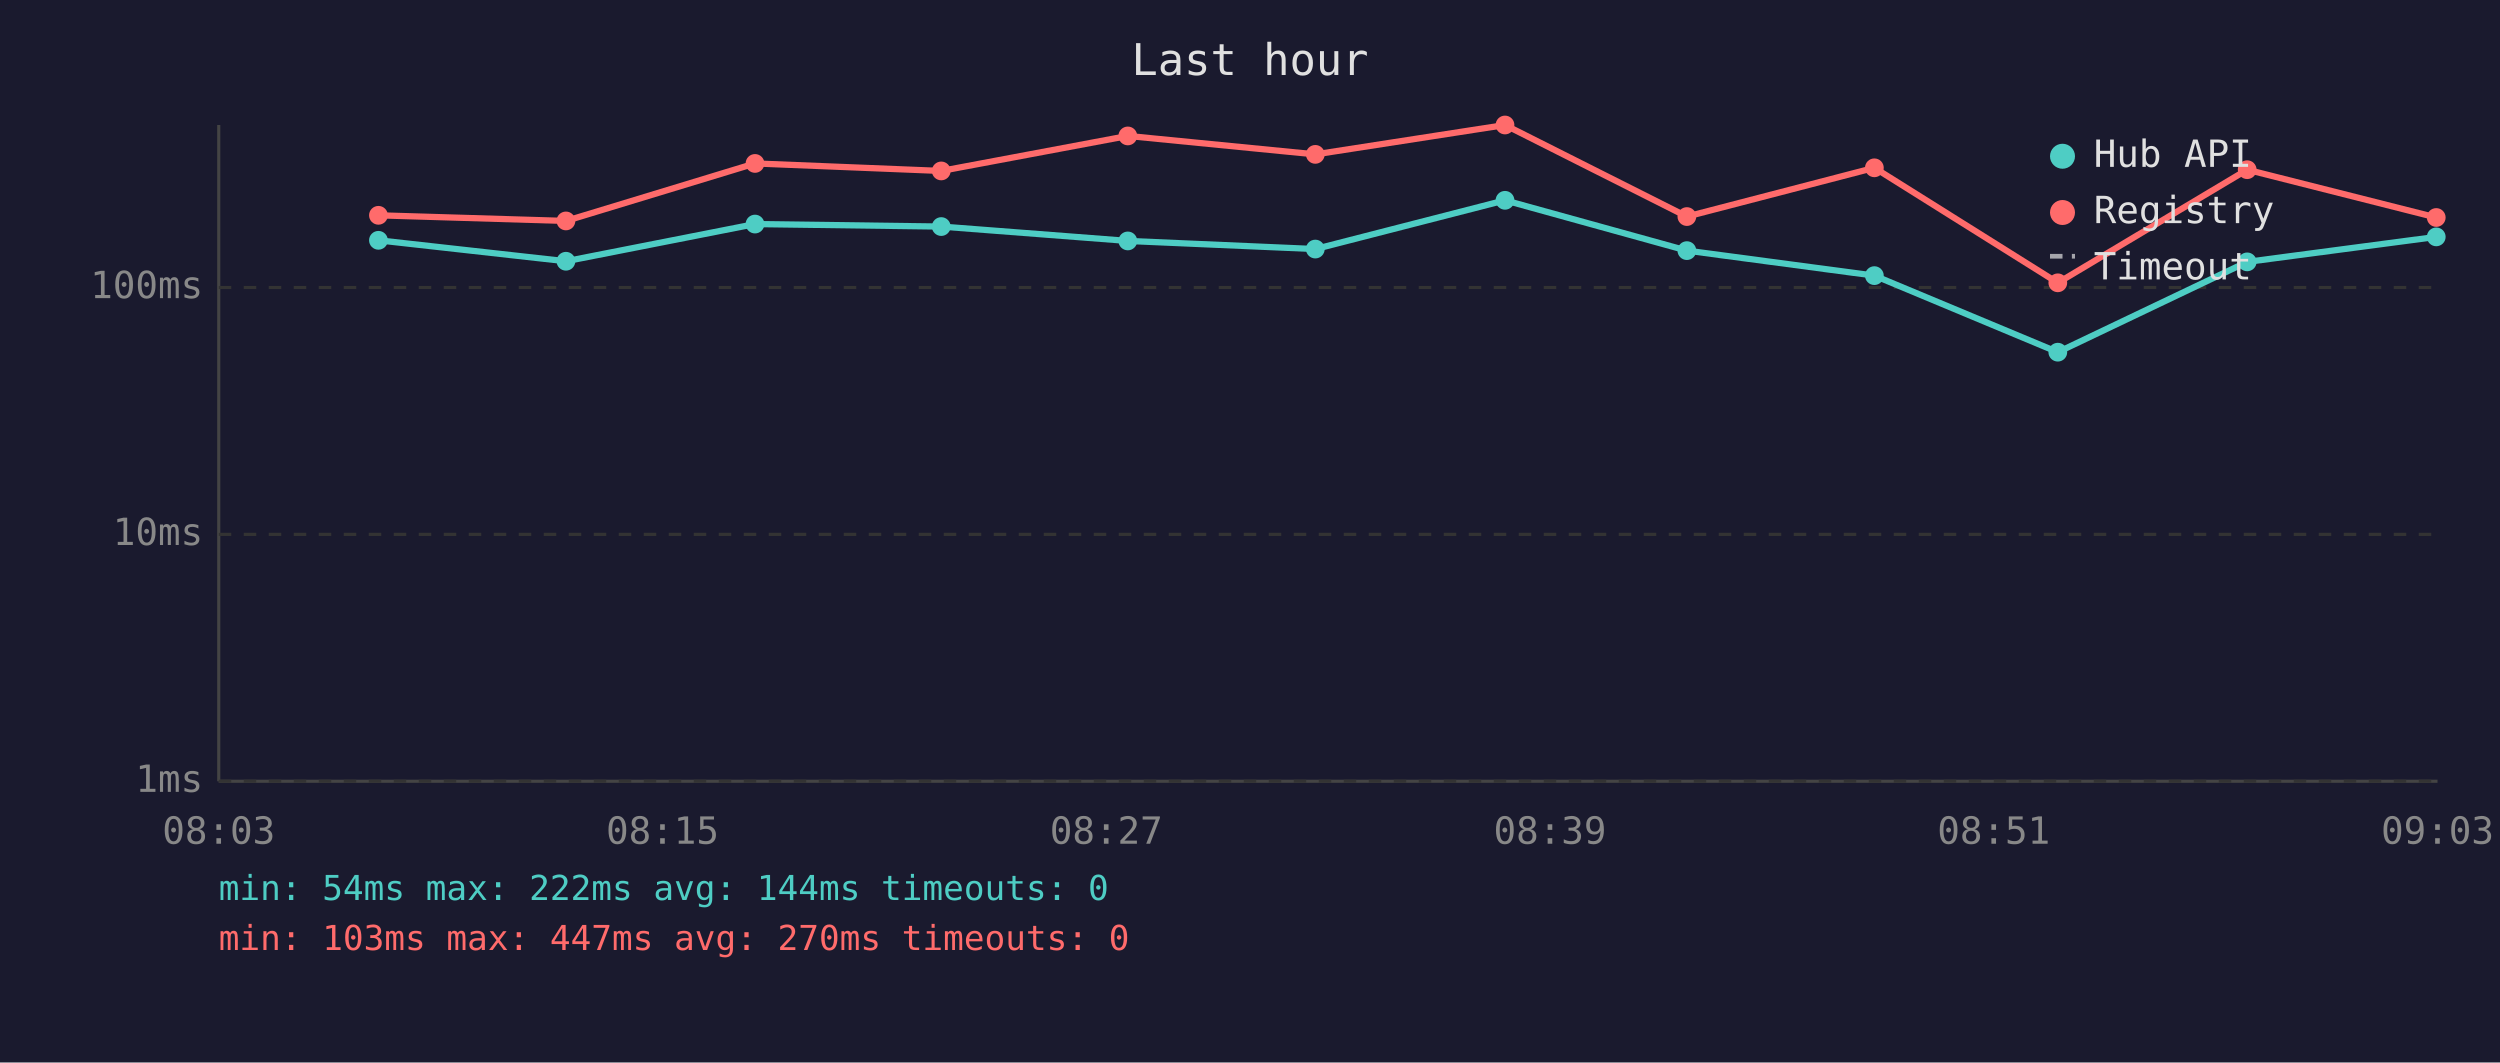
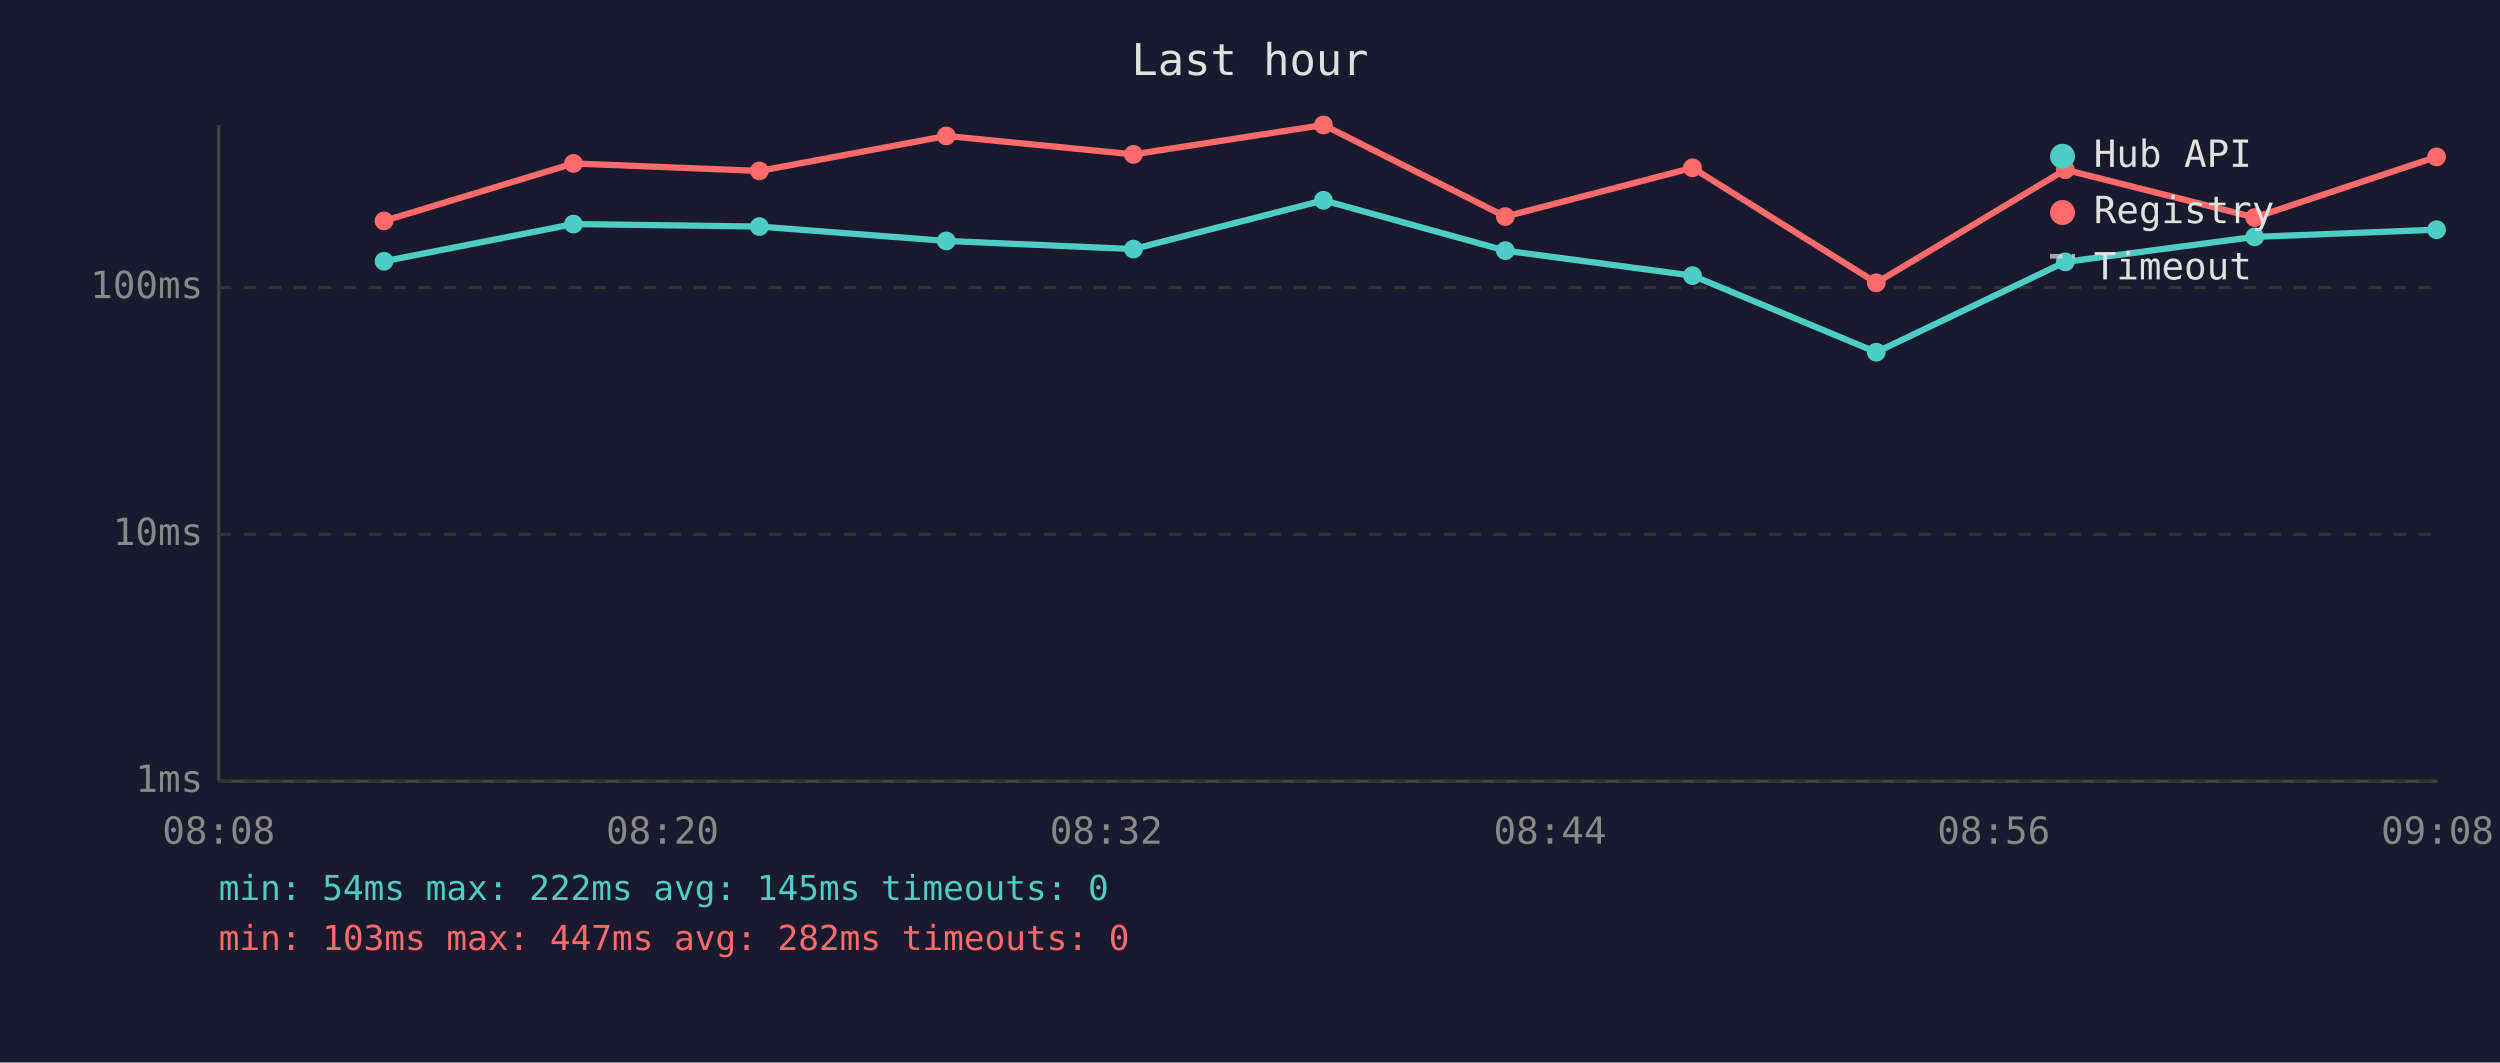
<svg xmlns="http://www.w3.org/2000/svg" viewBox="0 0 800 340" font-family="monospace" font-size="12">
  <rect width="800" height="340" fill="#1a1a2e" />
  <text x="400" y="24" fill="#e0e0e0" font-size="14" text-anchor="middle">Last hour</text>
  <line x1="70" y1="40" x2="70" y2="250" stroke="#444" stroke-width="1" />
  <line x1="70" y1="250" x2="780" y2="250" stroke="#444" stroke-width="1" />
  <line x1="70" y1="250" x2="780" y2="250" stroke="#333" stroke-width="1" stroke-dasharray="4" />
  <text x="65" y="250" fill="#888" text-anchor="end" dominant-baseline="middle">1ms</text>
  <line x1="70" y1="171" x2="780" y2="171" stroke="#333" stroke-width="1" stroke-dasharray="4" />
  <text x="65" y="171" fill="#888" text-anchor="end" dominant-baseline="middle">10ms</text>
  <line x1="70" y1="92" x2="780" y2="92" stroke="#333" stroke-width="1" stroke-dasharray="4" />
  <text x="65" y="92" fill="#888" text-anchor="end" dominant-baseline="middle">100ms</text>
-   <text x="70" y="270" fill="#888" text-anchor="middle">08:03</text>
-   <text x="212" y="270" fill="#888" text-anchor="middle">08:15</text>
-   <text x="354" y="270" fill="#888" text-anchor="middle">08:27</text>
-   <text x="496" y="270" fill="#888" text-anchor="middle">08:39</text>
-   <text x="638" y="270" fill="#888" text-anchor="middle">08:51</text>
-   <text x="780" y="270" fill="#888" text-anchor="middle">09:03</text>
-   <polyline points="121.1,76.9 181.1,83.6 241.6,71.7 301.2,72.5 360.9,77.1 420.9,79.7 481.6,64.1 539.8,80.2 599.8,88.2 658.5,112.7 719.1,83.8 779.6,75.8" fill="none" stroke="#4ecdc4" stroke-width="2" opacity="1" />
-   <circle cx="121.1" cy="76.9" r="3" fill="#4ecdc4" />
-   <circle cx="181.1" cy="83.6" r="3" fill="#4ecdc4" />
-   <circle cx="241.6" cy="71.7" r="3" fill="#4ecdc4" />
-   <circle cx="301.2" cy="72.5" r="3" fill="#4ecdc4" />
-   <circle cx="360.9" cy="77.1" r="3" fill="#4ecdc4" />
-   <circle cx="420.9" cy="79.7" r="3" fill="#4ecdc4" />
-   <circle cx="481.6" cy="64.1" r="3" fill="#4ecdc4" />
-   <circle cx="539.8" cy="80.2" r="3" fill="#4ecdc4" />
-   <circle cx="599.8" cy="88.2" r="3" fill="#4ecdc4" />
-   <circle cx="658.5" cy="112.7" r="3" fill="#4ecdc4" />
-   <circle cx="719.1" cy="83.8" r="3" fill="#4ecdc4" />
-   <circle cx="779.6" cy="75.8" r="3" fill="#4ecdc4" />
-   <polyline points="121.1,68.9 181.1,70.7 241.6,52.3 301.2,54.7 360.9,43.5 420.9,49.4 481.6,40.0 539.8,69.3 599.8,53.7 658.5,90.5 719.1,54.3 779.6,69.6" fill="none" stroke="#ff6b6b" stroke-width="2" opacity="1" />
-   <circle cx="121.1" cy="68.9" r="3" fill="#ff6b6b" />
-   <circle cx="181.1" cy="70.7" r="3" fill="#ff6b6b" />
-   <circle cx="241.6" cy="52.3" r="3" fill="#ff6b6b" />
-   <circle cx="301.2" cy="54.7" r="3" fill="#ff6b6b" />
-   <circle cx="360.9" cy="43.5" r="3" fill="#ff6b6b" />
-   <circle cx="420.9" cy="49.4" r="3" fill="#ff6b6b" />
-   <circle cx="481.6" cy="40.0" r="3" fill="#ff6b6b" />
-   <circle cx="539.8" cy="69.3" r="3" fill="#ff6b6b" />
-   <circle cx="599.8" cy="53.7" r="3" fill="#ff6b6b" />
-   <circle cx="658.5" cy="90.5" r="3" fill="#ff6b6b" />
-   <circle cx="719.1" cy="54.3" r="3" fill="#ff6b6b" />
-   <circle cx="779.6" cy="69.6" r="3" fill="#ff6b6b" />
+   <text x="70" y="270" fill="#888" text-anchor="middle">08:08</text>
+   <text x="212" y="270" fill="#888" text-anchor="middle">08:20</text>
+   <text x="354" y="270" fill="#888" text-anchor="middle">08:32</text>
+   <text x="496" y="270" fill="#888" text-anchor="middle">08:44</text>
+   <text x="638" y="270" fill="#888" text-anchor="middle">08:56</text>
+   <text x="780" y="270" fill="#888" text-anchor="middle">09:08</text>
+   <polyline points="122.9,83.6 183.5,71.7 243.0,72.5 302.8,77.1 362.7,79.7 423.5,64.1 481.7,80.2 541.6,88.2 600.4,112.7 660.9,83.8 721.5,75.8 779.7,73.5" fill="none" stroke="#4ecdc4" stroke-width="2" opacity="1" />
+   <circle cx="122.9" cy="83.6" r="3" fill="#4ecdc4" />
+   <circle cx="183.5" cy="71.7" r="3" fill="#4ecdc4" />
+   <circle cx="243.0" cy="72.5" r="3" fill="#4ecdc4" />
+   <circle cx="302.8" cy="77.1" r="3" fill="#4ecdc4" />
+   <circle cx="362.7" cy="79.7" r="3" fill="#4ecdc4" />
+   <circle cx="423.5" cy="64.1" r="3" fill="#4ecdc4" />
+   <circle cx="481.7" cy="80.2" r="3" fill="#4ecdc4" />
+   <circle cx="541.6" cy="88.2" r="3" fill="#4ecdc4" />
+   <circle cx="600.4" cy="112.7" r="3" fill="#4ecdc4" />
+   <circle cx="660.9" cy="83.8" r="3" fill="#4ecdc4" />
+   <circle cx="721.5" cy="75.8" r="3" fill="#4ecdc4" />
+   <circle cx="779.7" cy="73.5" r="3" fill="#4ecdc4" />
+   <polyline points="122.9,70.7 183.5,52.3 243.0,54.7 302.8,43.5 362.7,49.4 423.5,40.0 481.7,69.3 541.6,53.7 600.4,90.5 660.9,54.3 721.5,69.6 779.7,50.2" fill="none" stroke="#ff6b6b" stroke-width="2" opacity="1" />
+   <circle cx="122.9" cy="70.7" r="3" fill="#ff6b6b" />
+   <circle cx="183.5" cy="52.3" r="3" fill="#ff6b6b" />
+   <circle cx="243.0" cy="54.7" r="3" fill="#ff6b6b" />
+   <circle cx="302.8" cy="43.5" r="3" fill="#ff6b6b" />
+   <circle cx="362.7" cy="49.4" r="3" fill="#ff6b6b" />
+   <circle cx="423.5" cy="40.0" r="3" fill="#ff6b6b" />
+   <circle cx="481.7" cy="69.3" r="3" fill="#ff6b6b" />
+   <circle cx="541.6" cy="53.7" r="3" fill="#ff6b6b" />
+   <circle cx="600.4" cy="90.5" r="3" fill="#ff6b6b" />
+   <circle cx="660.9" cy="54.3" r="3" fill="#ff6b6b" />
+   <circle cx="721.5" cy="69.6" r="3" fill="#ff6b6b" />
+   <circle cx="779.7" cy="50.2" r="3" fill="#ff6b6b" />
  <circle cx="660" cy="50" r="4" fill="#4ecdc4" />
  <text x="670" y="50" fill="#e0e0e0" dominant-baseline="middle">Hub API</text>
  <circle cx="660" cy="68" r="4" fill="#ff6b6b" />
  <text x="670" y="68" fill="#e0e0e0" dominant-baseline="middle">Registry</text>
  <line x1="656" y1="82" x2="664" y2="82" stroke="#e0e0e0" stroke-width="1.5" stroke-dasharray="4,3" opacity="0.7" />
  <text x="670" y="86" fill="#e0e0e0" dominant-baseline="middle">Timeout</text>
-   <text x="70" y="288" fill="#4ecdc4" font-size="11">min: 54ms  max: 222ms  avg: 144ms  timeouts: 0</text>
-   <text x="70" y="304" fill="#ff6b6b" font-size="11">min: 103ms  max: 447ms  avg: 270ms  timeouts: 0</text>
+   <text x="70" y="288" fill="#4ecdc4" font-size="11">min: 54ms  max: 222ms  avg: 145ms  timeouts: 0</text>
+   <text x="70" y="304" fill="#ff6b6b" font-size="11">min: 103ms  max: 447ms  avg: 282ms  timeouts: 0</text>
</svg>
